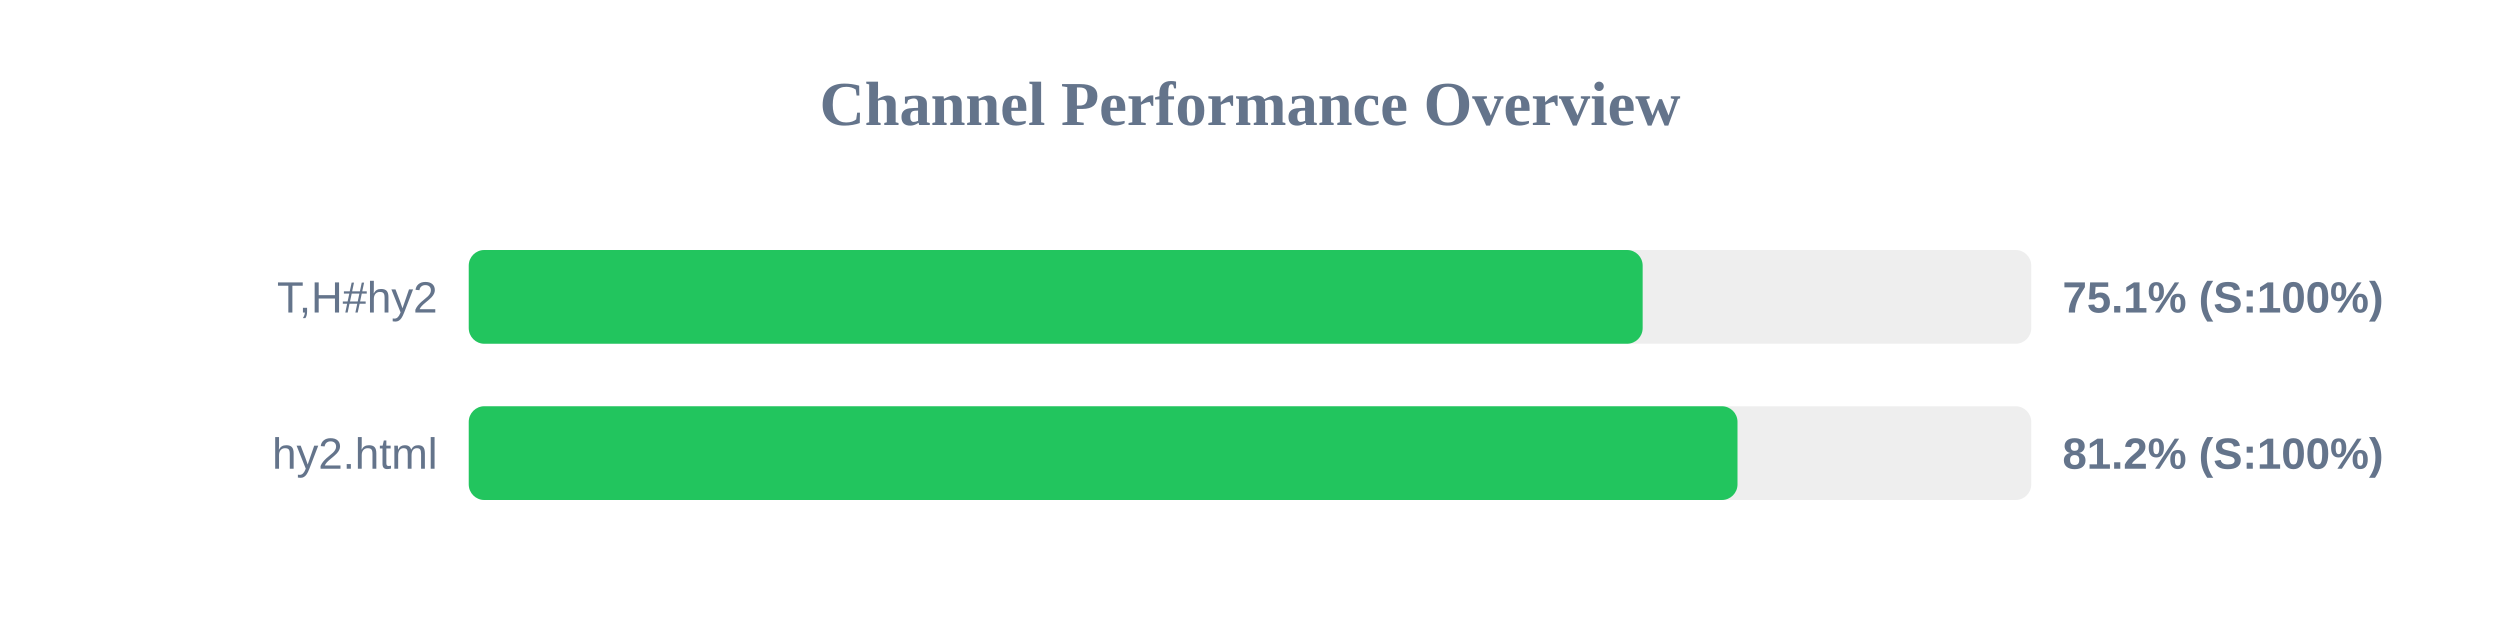
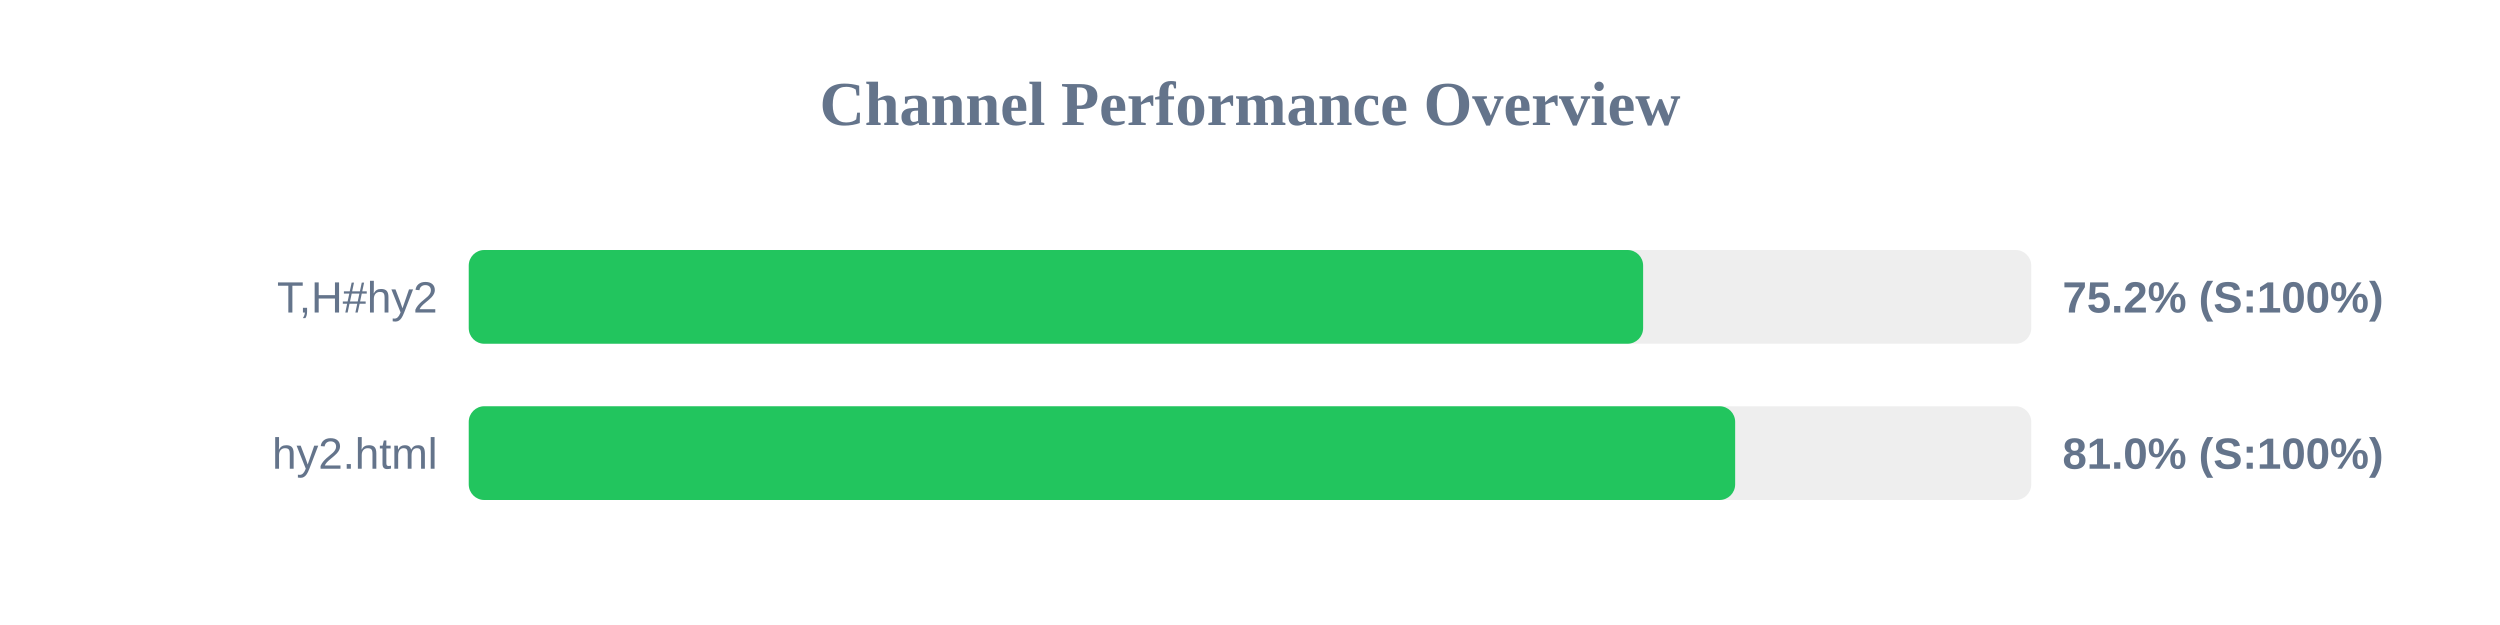
<svg xmlns="http://www.w3.org/2000/svg" width="800" height="200" version="1.1">
  <style>
        .row { font: 14px Arial; fill: #64748b; }
        .score { font: bold 14px Arial; fill: #64748b; }
    </style>
  <text x="400" y="40" text-anchor="middle" font-size="20px" font-weight="bold" fill="#64748b">Channel Performance Overview</text>
  <rect x="150" y="80" width="500" height="30" fill="#eee" rx="5" />
-   <rect x="150" y="80" width="375.65" height="30" fill="#22c55e" rx="5" />
+   <rect x="150" y="80" width="375.8" height="30" fill="#22c55e" rx="5" />
  <text x="140" y="100" text-anchor="end" class="row">T,H#hy2</text>
-   <text x="660" y="100" text-anchor="start" class="score">75.1% (S:100%)</text>
+   <text x="660" y="100" text-anchor="start" class="score">75.2% (S:100%)</text>
  <rect x="150" y="130" width="500" height="30" fill="#eee" rx="5" />
-   <rect x="150" y="130" width="406.0" height="30" fill="#22c55e" rx="5" />
+   <rect x="150" y="130" width="405.25" height="30" fill="#22c55e" rx="5" />
  <text x="140" y="150" text-anchor="end" class="row">hy2.html</text>
-   <text x="660" y="150" text-anchor="start" class="score">81.2% (S:100%)</text>
+   <text x="660" y="150" text-anchor="start" class="score">81.0% (S:100%)</text>
</svg>
